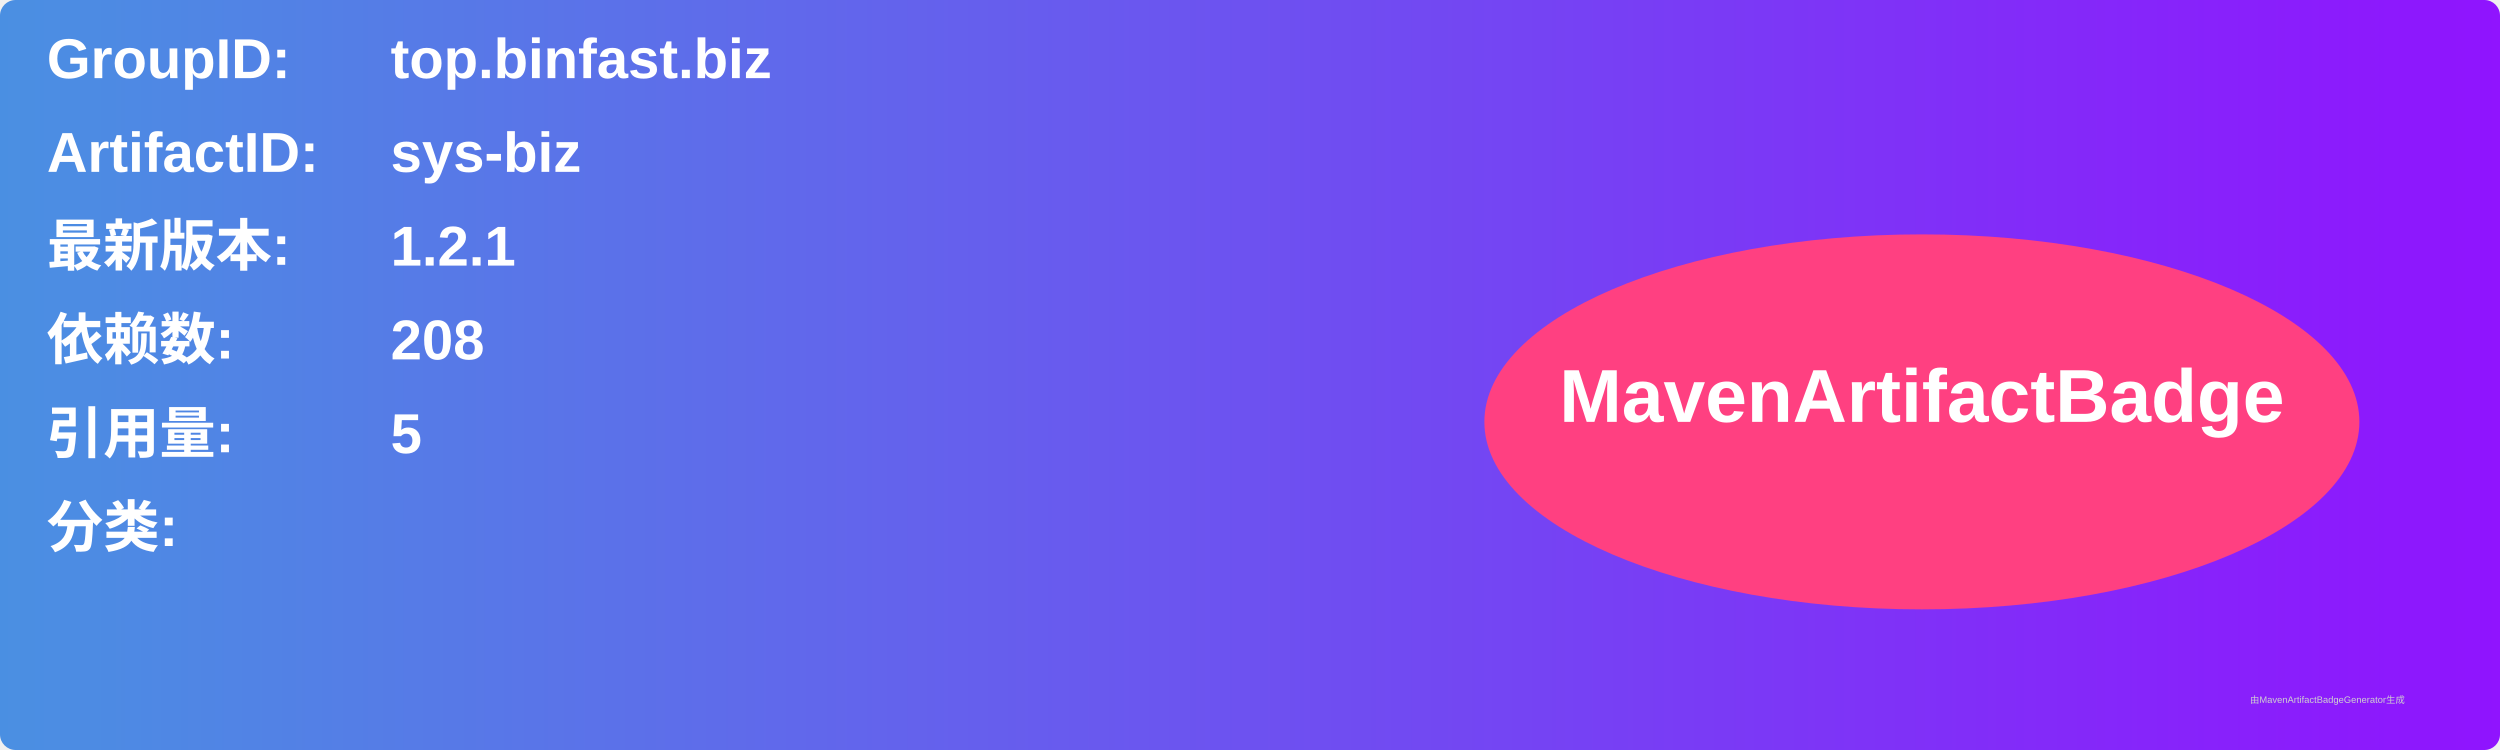
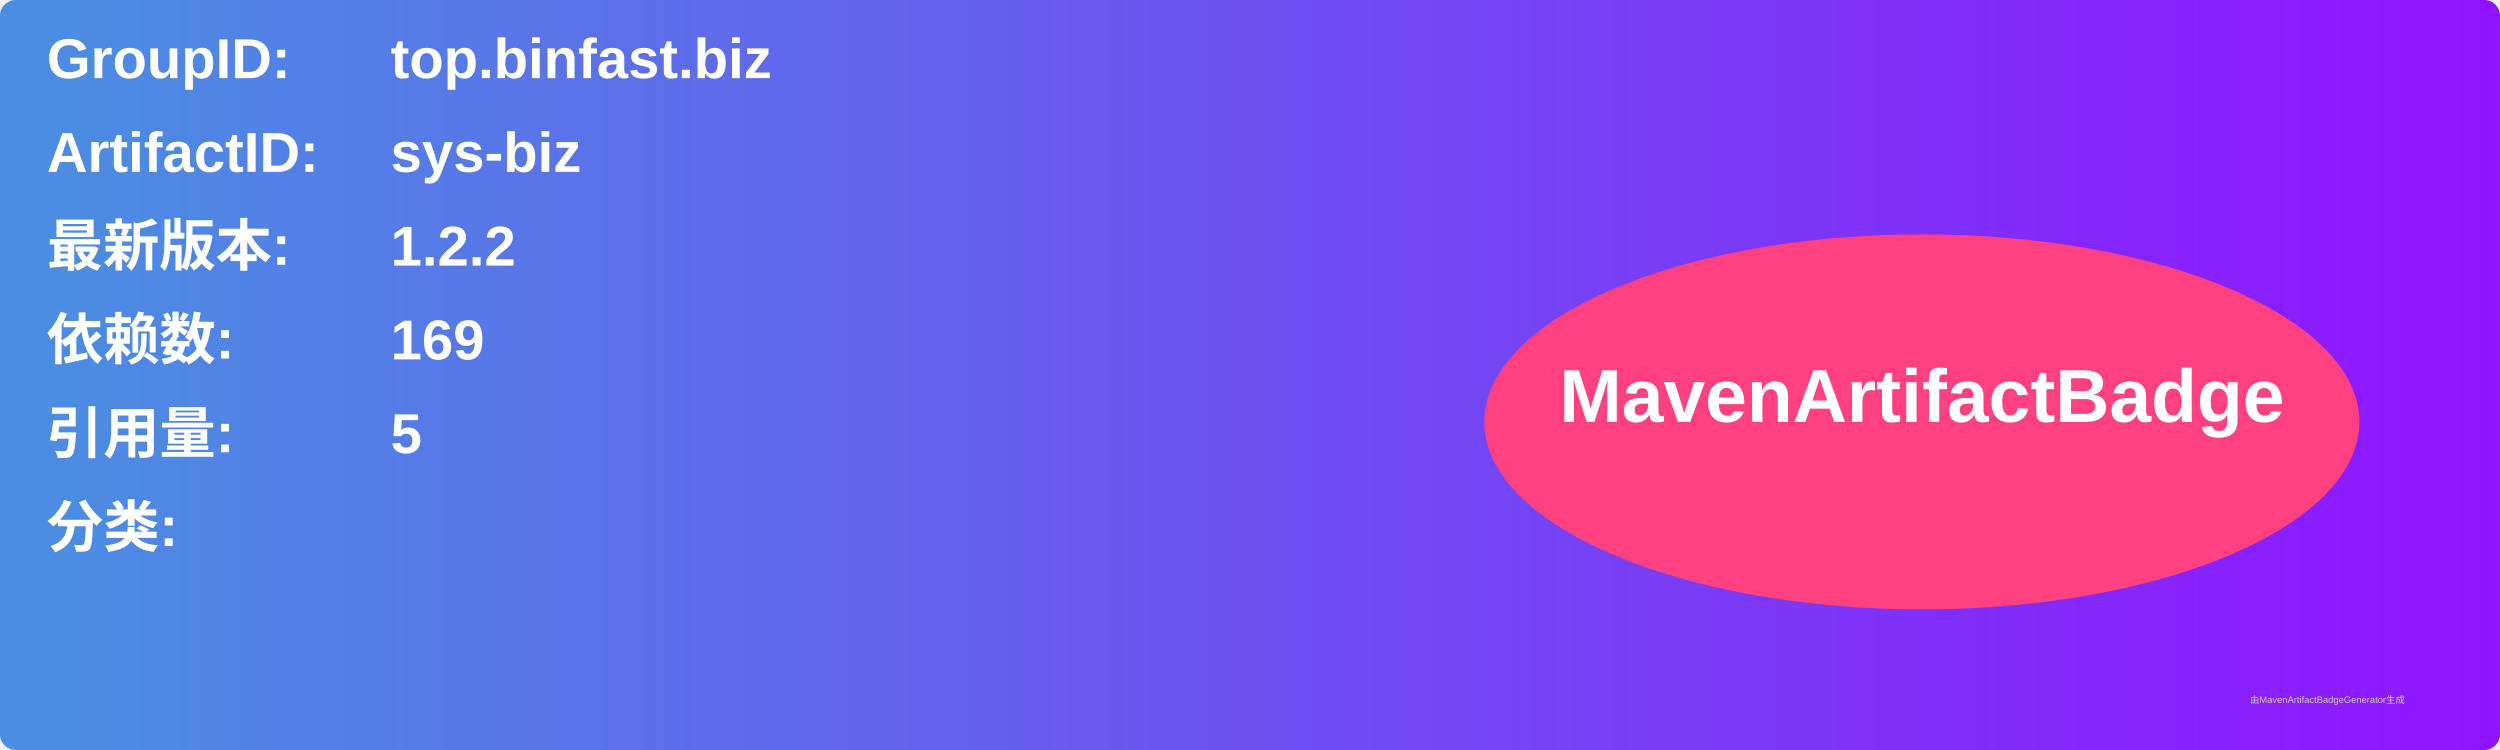
<svg xmlns="http://www.w3.org/2000/svg" width="800" height="240" viewBox="0 0 800 240">
  <linearGradient id="grad" x1="0%" y1="0%" x2="100%" y2="0%">
    <stop offset="0%" stop-color="#4a90e2" />
    <stop offset="100%" stop-color="#9013fe" />
  </linearGradient>
  <rect width="100%" height="100%" rx="5" ry="5" fill="url(#grad)" />
  <g transform="translate(15, 15)">
    <text x="0" y="10" font-family="Arial" font-size="18" fill="white" font-weight="bold" width="260">GroupID:</text>
    <text x="110" y="10" font-family="Arial" font-size="18" fill="white" font-weight="bold" width="460">top.binfast.biz</text>
    <text x="0" y="40" font-family="Arial" font-size="18" fill="white" font-weight="bold" width="260">ArtifactID:</text>
    <text x="110" y="40" font-family="Arial" font-size="18" fill="white" font-weight="bold" width="460">sys-biz</text>
    <text x="0" y="70" font-family="Arial" font-size="18" fill="white" font-weight="bold">最新版本:</text>
    <text x="110" y="70" font-family="Arial" font-size="18" fill="white" font-weight="bold">
-       <tspan font-weight="bold">1.2.1</tspan>
+       <tspan font-weight="bold">1.2.2</tspan>
    </text>
    <text x="0" y="100" font-family="Arial" font-size="18" fill="white" font-weight="bold">依赖数: </text>
    <text x="110" y="100" font-family="Arial" font-size="18" fill="white">
-       <tspan font-weight="bold">208</tspan>
+       <tspan font-weight="bold">169</tspan>
    </text>
    <text x="0" y="130" font-family="Arial" font-size="18" fill="white" font-weight="bold">引用量: </text>
    <text x="110" y="130" font-family="Arial" font-size="18" fill="white">
      <tspan font-weight="bold">5</tspan>
    </text>
    <text x="0" y="160" font-family="Arial" font-size="18" fill="white" font-weight="bold">分类:</text>
    <text x="10" y="190" font-family="Arial" font-size="10" fill="white">
      <tspan font-weight="bold" />
    </text>
    <ellipse cx="600" cy="120" rx="140" ry="60" fill="#ff4081" />
    <text x="600" y="120" text-anchor="middle" font-family="Arial" font-size="24" fill="white" font-weight="bold">MavenArtifactBadge</text>
  </g>
  <text x="720" y="225" font-family="Arial" font-size="3" fill="#d0d0d0">由MavenArtifactBadgeGenerator生成</text>
</svg>
